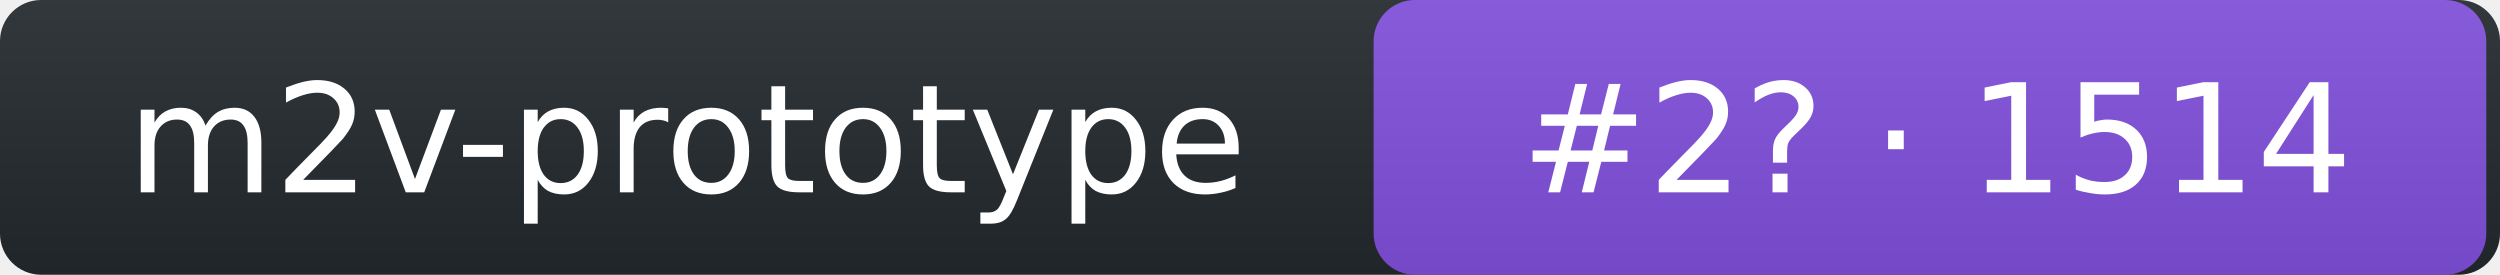
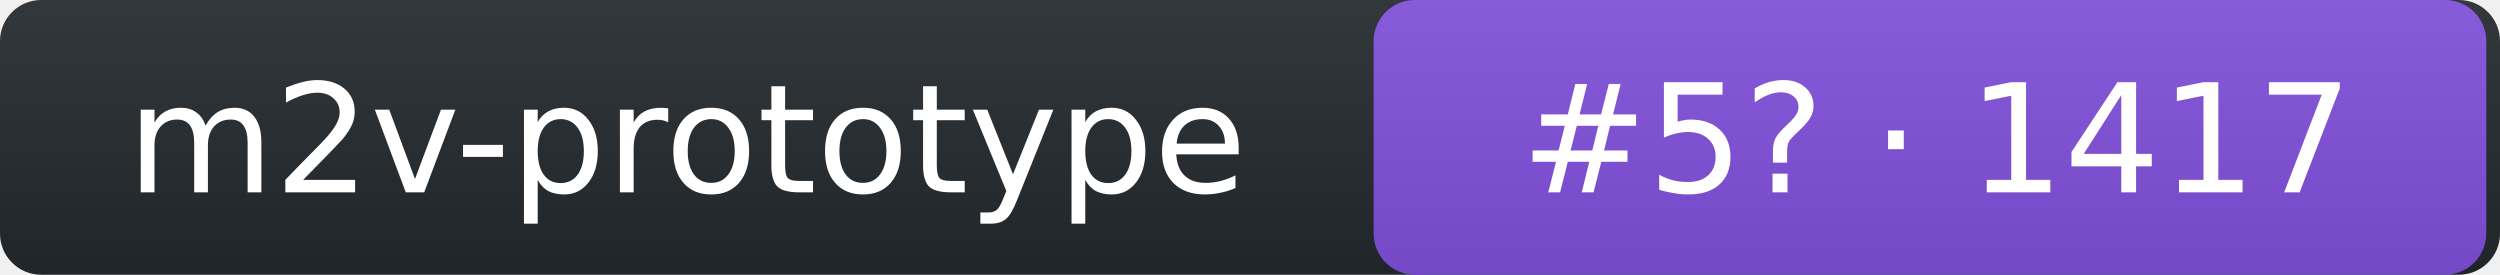
- <svg xmlns="http://www.w3.org/2000/svg" width="182" height="20" role="img" aria-label="m2v-prototype: rank 2 in intent arena, rating 1514">
+ <svg xmlns="http://www.w3.org/2000/svg" width="182" height="20" role="img" aria-label="m2v-prototype: rank 5 in intent arena, rating 1417">
  <linearGradient id="s" x2="0" y2="100%">
    <stop offset="0" stop-color="#bbb" stop-opacity=".1" />
    <stop offset="1" stop-opacity=".1" />
  </linearGradient>
  <rect rx="3" width="182" height="20" fill="#24292f" />
  <rect rx="3" x="100" width="81" height="20" fill="#8250df" />
  <rect rx="3" width="182" height="20" fill="url(#s)" />
  <g fill="#fff" text-anchor="middle" font-family="Verdana,DejaVu Sans,Geneva,sans-serif" font-size="11">
    <text x="50" y="14">m2v-prototype</text>
-     <text x="141" y="14">#2? · 1514</text>
+     <text x="141" y="14">#5? · 1417</text>
  </g>
</svg>
